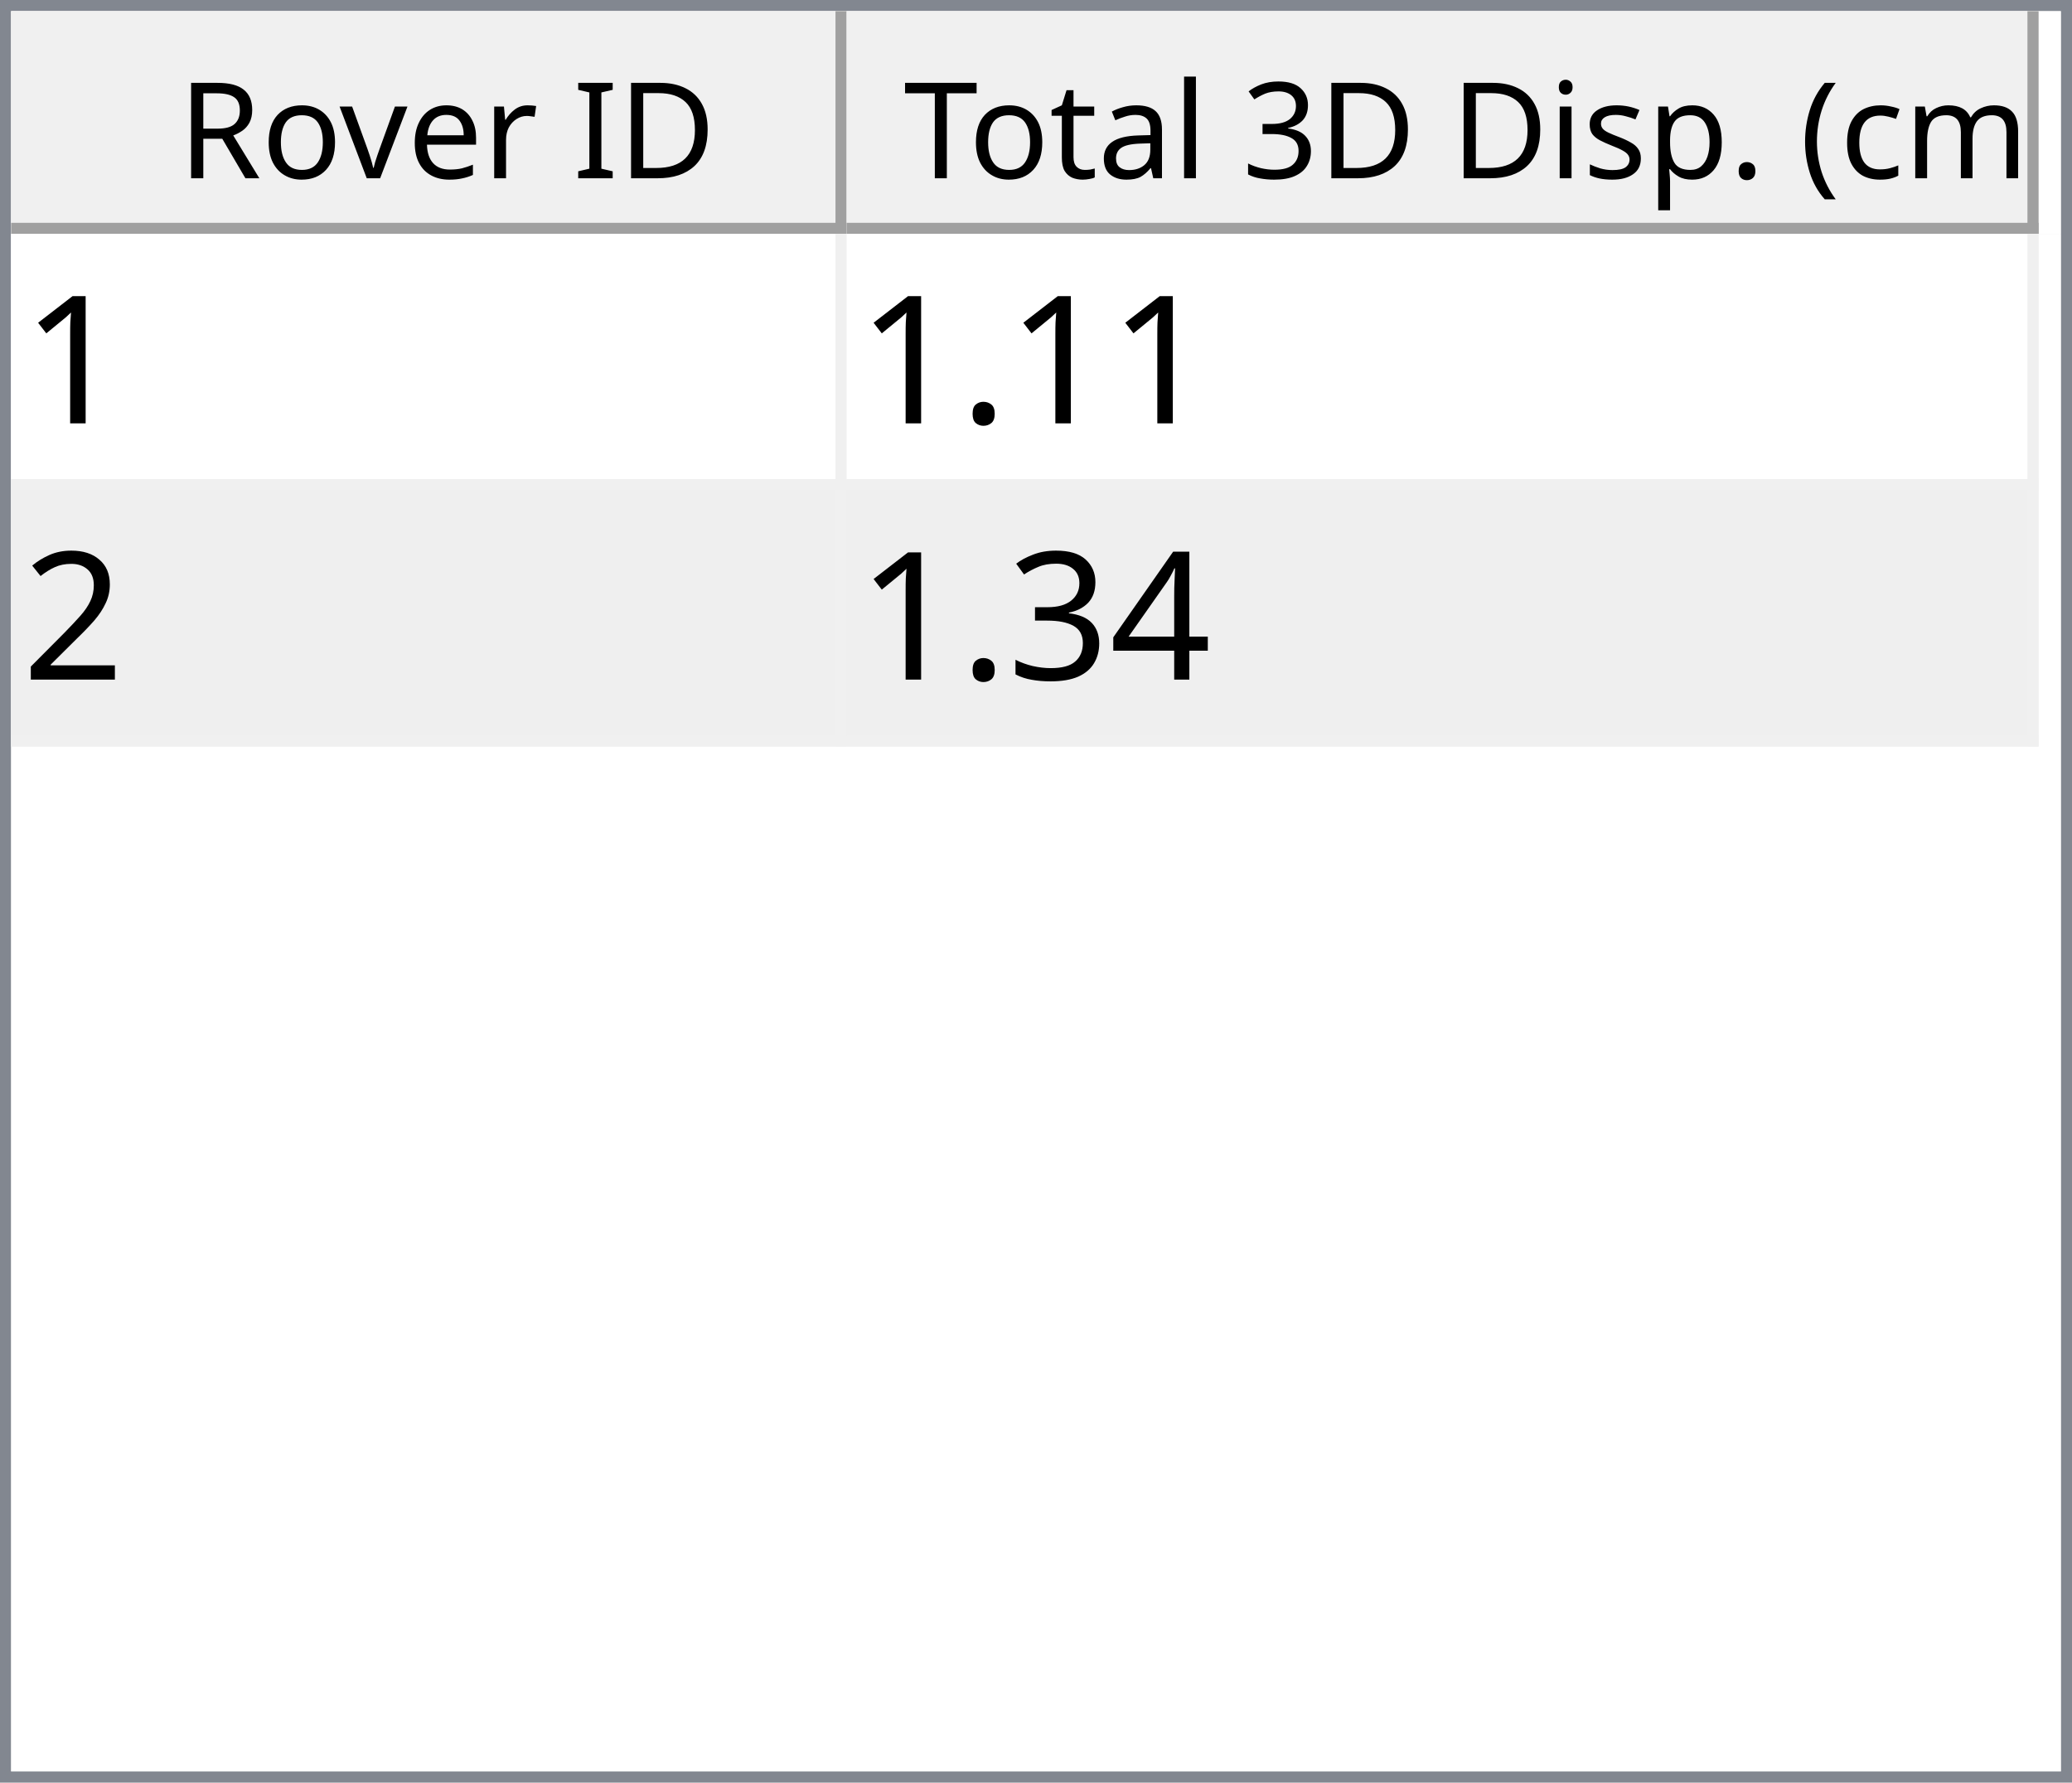
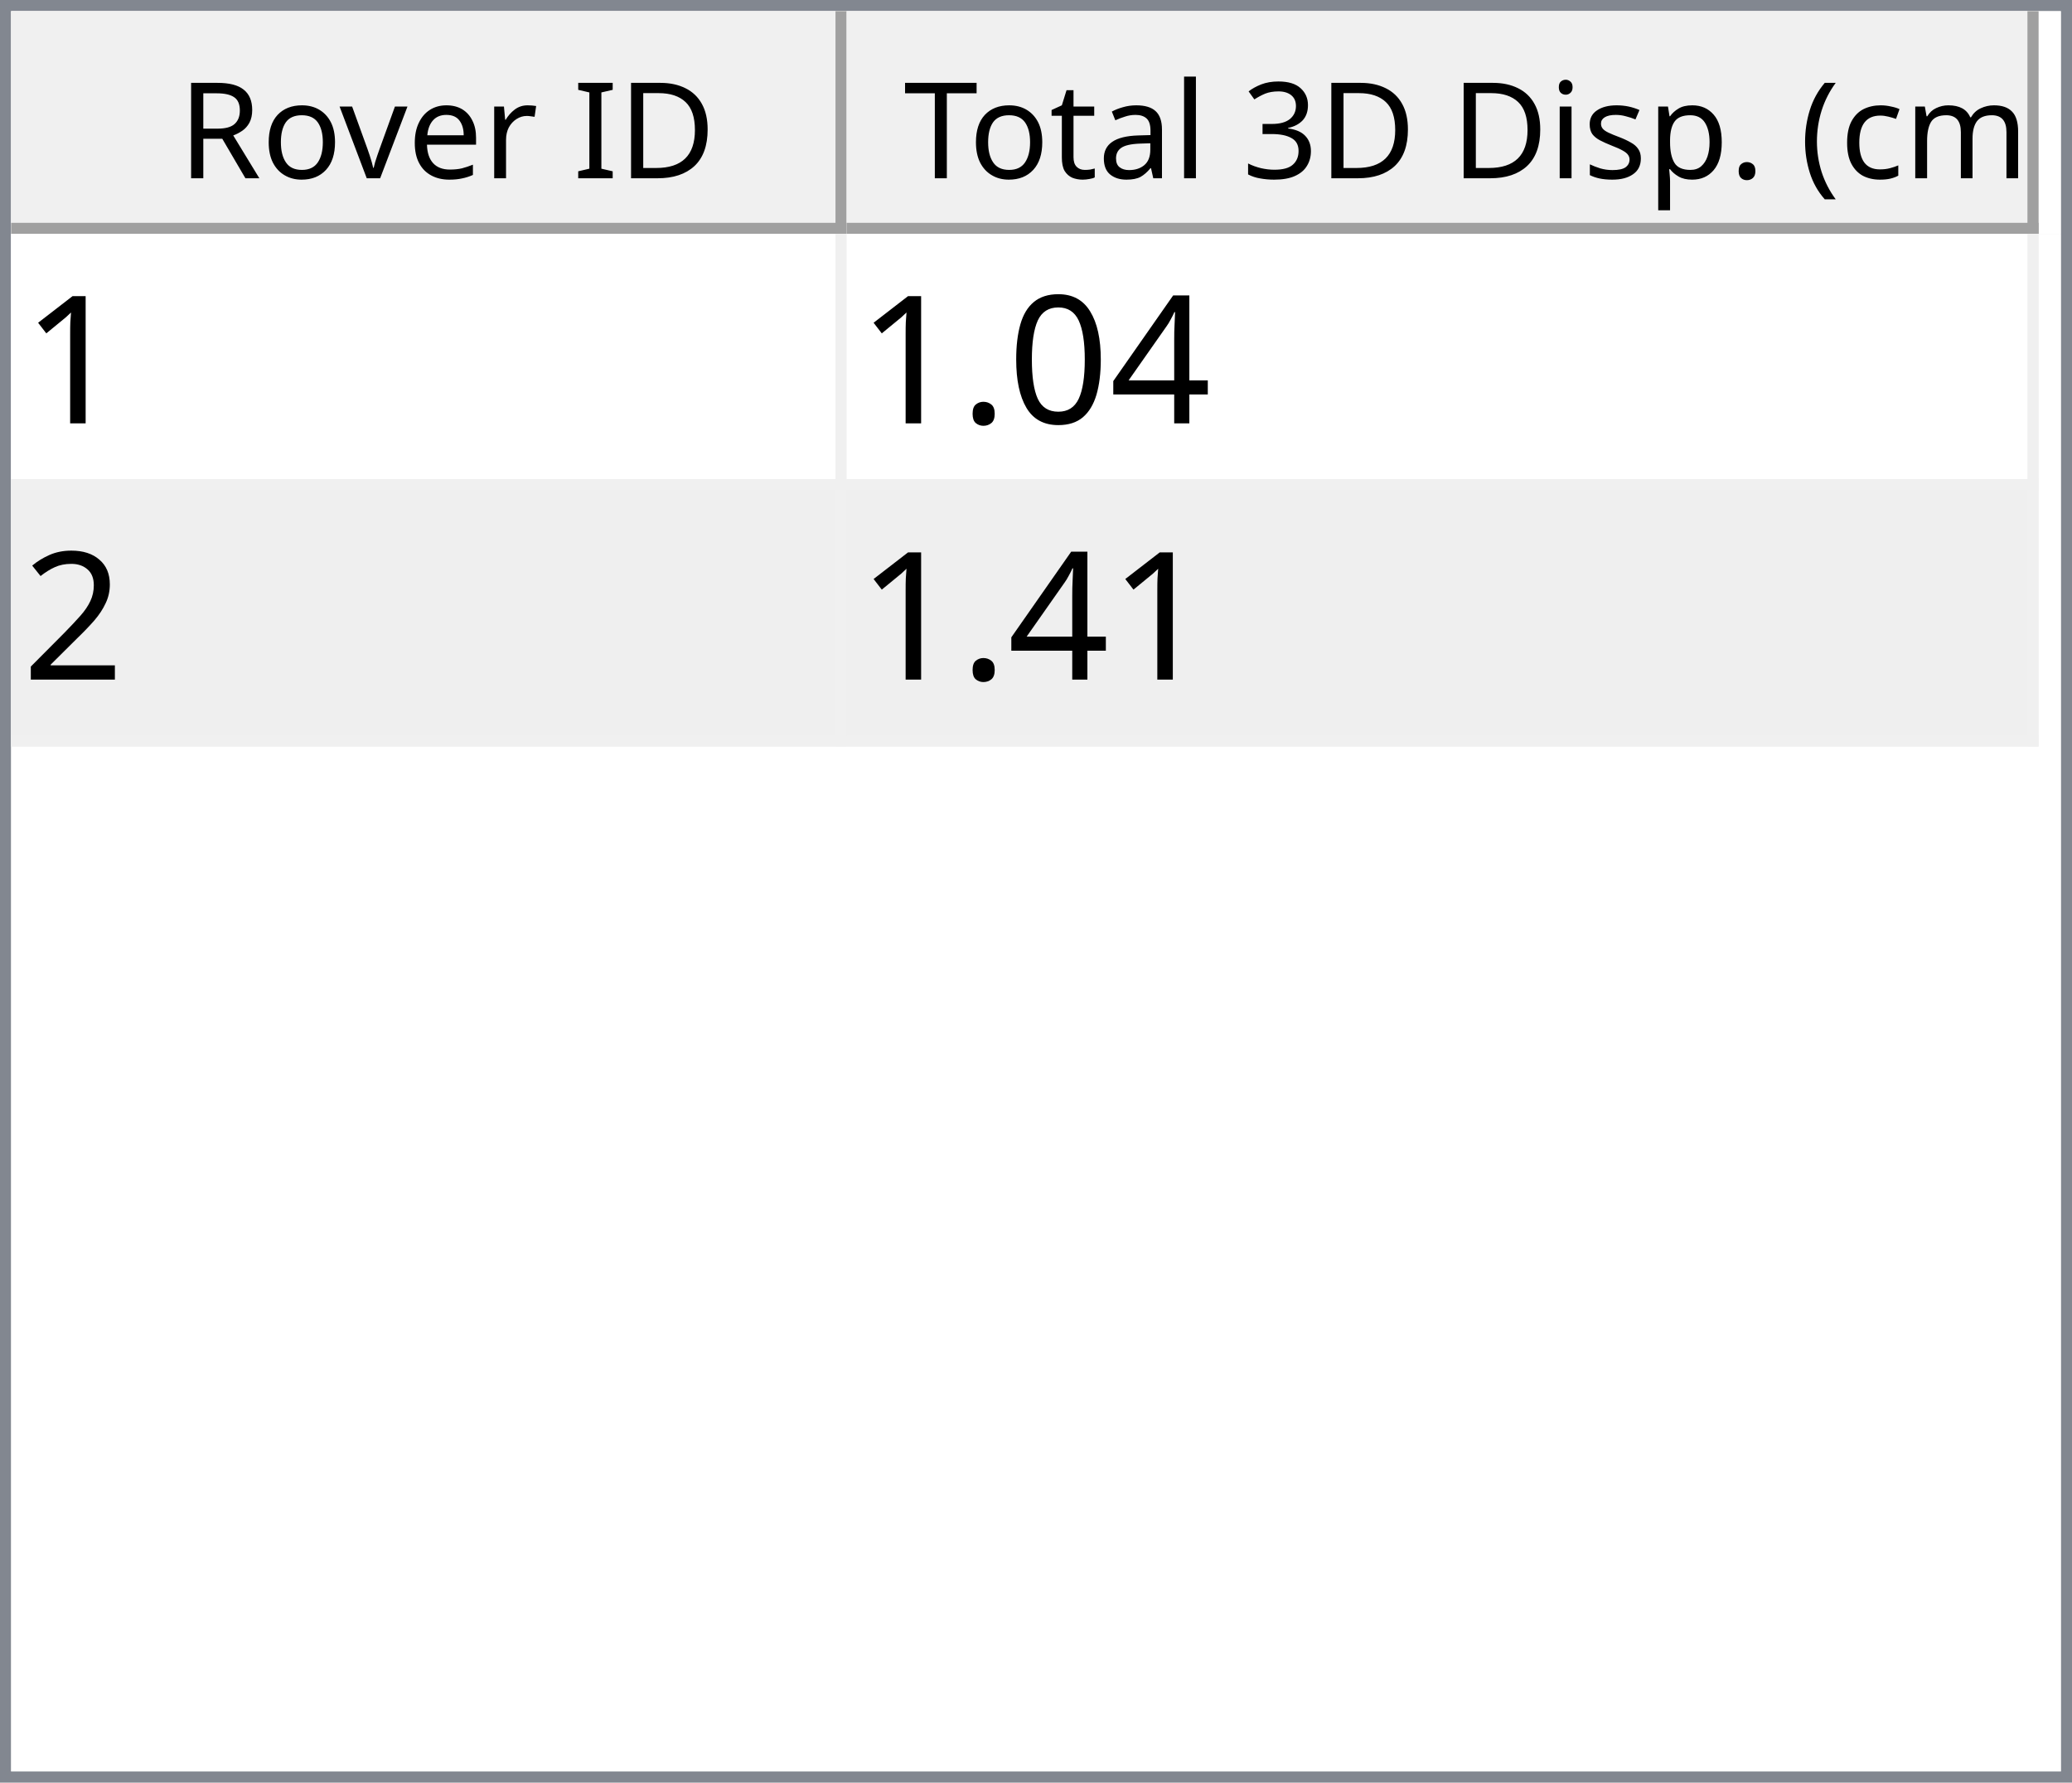
<svg xmlns="http://www.w3.org/2000/svg" style="fill-opacity:1; color-rendering:auto; color-interpolation:auto; text-rendering:auto; stroke:black; stroke-linecap:square; stroke-miterlimit:10; shape-rendering:auto; stroke-opacity:1; fill:black; stroke-dasharray:none; font-weight:normal; stroke-width:1; font-family:'Dialog'; font-style:normal; stroke-linejoin:miter; font-size:12px; stroke-dashoffset:0; image-rendering:auto;" width="186" height="160">
  <defs id="genericDefs" />
  <g>
    <defs id="defs1">
      <clipPath clipPathUnits="userSpaceOnUse" id="clipPath1">
        <path d="M0 0 L186 0 L186 160 L0 160 L0 0 Z" />
      </clipPath>
      <clipPath clipPathUnits="userSpaceOnUse" id="clipPath2">
        <path d="M0 0 L0 160 L186 160 L186 0 Z" />
      </clipPath>
      <clipPath clipPathUnits="userSpaceOnUse" id="clipPath3">
        <path d="M0 0 L0 20 L184 20 L184 0 Z" />
      </clipPath>
      <clipPath clipPathUnits="userSpaceOnUse" id="clipPath4">
        <path d="M0 0 L0 20 L75 20 L75 0 Z" />
      </clipPath>
      <clipPath clipPathUnits="userSpaceOnUse" id="clipPath5">
        <path d="M1 1 L1 19 L74 19 L74 1 Z" />
      </clipPath>
      <clipPath clipPathUnits="userSpaceOnUse" id="clipPath6">
        <path d="M0 0 L0 18 L73 18 L73 0 Z" />
      </clipPath>
      <clipPath clipPathUnits="userSpaceOnUse" id="clipPath7">
        <path d="M-0.5 -0.5 L-0.5 19.5 L74.5 19.5 L74.5 -0.5 Z" />
      </clipPath>
      <clipPath clipPathUnits="userSpaceOnUse" id="clipPath8">
        <path d="M0 0 L0 20 L107 20 L107 0 Z" />
      </clipPath>
      <clipPath clipPathUnits="userSpaceOnUse" id="clipPath9">
        <path d="M1 1 L1 19 L106 19 L106 1 Z" />
      </clipPath>
      <clipPath clipPathUnits="userSpaceOnUse" id="clipPath10">
        <path d="M0 0 L0 18 L105 18 L105 0 Z" />
      </clipPath>
      <clipPath clipPathUnits="userSpaceOnUse" id="clipPath11">
        <path d="M-0.5 -0.5 L-0.5 19.5 L106.5 19.5 L106.5 -0.5 Z" />
      </clipPath>
      <clipPath clipPathUnits="userSpaceOnUse" id="clipPath12">
        <path d="M0 0 L0 138 L184 138 L184 0 Z" />
      </clipPath>
      <clipPath clipPathUnits="userSpaceOnUse" id="clipPath13">
        <path d="M0 0 L0 46 L182 46 L182 0 Z" />
      </clipPath>
      <clipPath clipPathUnits="userSpaceOnUse" id="clipPath14">
        <path d="M-0.5 -0.5 L-0.5 45.5 L181.5 45.5 L181.5 -0.5 Z" />
      </clipPath>
      <clipPath clipPathUnits="userSpaceOnUse" id="clipPath15">
        <path d="M0 0 L0 22 L74 22 L74 0 Z" />
      </clipPath>
      <clipPath clipPathUnits="userSpaceOnUse" id="clipPath16">
        <path d="M0 0 L0 22 L106 22 L106 0 Z" />
      </clipPath>
      <font horiz-adv-x="64.551" id="font1">
        <font-face ascent="107.91" descent="25.098" units-per-em="100" style="font-style:normal; font-family:Segoe UI; font-weight:normal;" />
        <missing-glyph horiz-adv-x="64.551" d="M8.109 0 L8.109 68.266 L56.453 68.266 L56.453 0 L8.109 0 ZM15.328 7.234 L49.219 7.234 L49.219 61.031 L15.328 61.031 L15.328 7.234 Z" />
        <glyph unicode="D" horiz-adv-x="70.117" d="M9.188 0 L9.188 70.016 L28.516 70.016 Q65.531 70.016 65.531 35.891 Q65.531 19.672 55.25 9.836 Q44.969 0 27.734 0 L9.188 0 ZM17.391 62.594 L17.391 7.422 L27.828 7.422 Q41.609 7.422 49.273 14.797 Q56.938 22.172 56.938 35.688 Q56.938 62.594 28.328 62.594 L17.391 62.594 Z" />
        <glyph unicode="I" horiz-adv-x="26.611" d="M17.391 0 L9.188 0 L9.188 70.016 L17.391 70.016 L17.391 0 Z" />
        <glyph unicode=" " horiz-adv-x="27.393" d="" />
        <glyph unicode="r" horiz-adv-x="34.766" d="M34.188 41.891 Q32.078 43.5 28.125 43.5 Q23 43.5 19.555 38.672 Q16.109 33.844 16.109 25.484 L16.109 0 L8.109 0 L8.109 50 L16.109 50 L16.109 39.703 L16.312 39.703 Q18.016 44.969 21.531 47.922 Q25.047 50.875 29.391 50.875 Q32.516 50.875 34.188 50.203 L34.188 41.891 Z" />
        <glyph unicode="e" horiz-adv-x="52.295" d="M48.297 23 L12.984 23 Q13.188 14.656 17.484 10.109 Q21.781 5.562 29.297 5.562 Q37.75 5.562 44.828 11.141 L44.828 3.609 Q38.234 -1.172 27.391 -1.172 Q16.797 -1.172 10.742 5.641 Q4.688 12.453 4.688 24.812 Q4.688 36.469 11.305 43.82 Q17.922 51.172 27.734 51.172 Q37.547 51.172 42.922 44.828 Q48.297 38.484 48.297 27.203 L48.297 23 ZM40.094 29.781 Q40.047 36.719 36.75 40.578 Q33.453 44.438 27.594 44.438 Q21.922 44.438 17.969 40.383 Q14.016 36.328 13.094 29.781 L40.094 29.781 Z" />
        <glyph unicode="v" horiz-adv-x="47.9" d="M47.406 50 L27.484 0 L19.625 0 L0.688 50 L9.469 50 L22.172 13.672 Q23.578 9.672 23.922 6.688 L24.125 6.688 Q24.609 10.453 25.688 13.484 L38.969 50 L47.406 50 Z" />
        <glyph unicode="o" horiz-adv-x="58.594" d="M29 -1.172 Q17.922 -1.172 11.305 5.836 Q4.688 12.844 4.688 24.422 Q4.688 37.016 11.57 44.094 Q18.453 51.172 30.172 51.172 Q41.359 51.172 47.633 44.289 Q53.906 37.406 53.906 25.203 Q53.906 13.234 47.141 6.031 Q40.375 -1.172 29 -1.172 ZM29.594 44.438 Q21.875 44.438 17.383 39.188 Q12.891 33.938 12.891 24.703 Q12.891 15.828 17.43 10.695 Q21.969 5.562 29.594 5.562 Q37.359 5.562 41.531 10.594 Q45.703 15.625 45.703 24.906 Q45.703 34.281 41.531 39.359 Q37.359 44.438 29.594 44.438 Z" />
        <glyph unicode="R" horiz-adv-x="59.814" d="M59.375 0 L49.609 0 L37.891 19.625 Q36.281 22.359 34.766 24.289 Q33.25 26.219 31.664 27.438 Q30.078 28.656 28.25 29.219 Q26.422 29.781 24.125 29.781 L17.391 29.781 L17.391 0 L9.188 0 L9.188 70.016 L30.078 70.016 Q34.672 70.016 38.555 68.867 Q42.438 67.719 45.289 65.375 Q48.141 63.031 49.758 59.547 Q51.375 56.062 51.375 51.375 Q51.375 47.703 50.273 44.656 Q49.172 41.609 47.148 39.211 Q45.125 36.812 42.266 35.133 Q39.406 33.453 35.844 32.516 L35.844 32.328 Q37.594 31.547 38.891 30.547 Q40.188 29.547 41.359 28.18 Q42.531 26.812 43.68 25.078 Q44.828 23.344 46.234 21.047 L59.375 0 ZM17.391 62.594 L17.391 37.203 L28.516 37.203 Q31.594 37.203 34.203 38.133 Q36.812 39.062 38.719 40.797 Q40.625 42.531 41.703 45.047 Q42.781 47.562 42.781 50.688 Q42.781 56.297 39.141 59.445 Q35.5 62.594 28.609 62.594 L17.391 62.594 Z" />
        <glyph unicode=")" horiz-adv-x="30.176" d="M8.297 -15.922 L1.172 -15.922 Q16.406 2.344 16.406 26.812 Q16.406 51.469 1.078 70.016 L8.297 70.016 Q23.531 52.156 23.531 26.703 Q23.531 1.375 8.297 -15.922 Z" />
        <glyph unicode="m" horiz-adv-x="86.133" d="M79.109 0 L71.094 0 L71.094 28.719 Q71.094 37.016 68.531 40.727 Q65.969 44.438 59.906 44.438 Q54.781 44.438 51.195 39.75 Q47.609 35.062 47.609 28.516 L47.609 0 L39.594 0 L39.594 29.688 Q39.594 44.438 28.219 44.438 Q22.953 44.438 19.531 40.016 Q16.109 35.594 16.109 28.516 L16.109 0 L8.109 0 L8.109 50 L16.109 50 L16.109 42.094 L16.312 42.094 Q21.625 51.172 31.844 51.172 Q36.969 51.172 40.773 48.312 Q44.578 45.453 46 40.828 Q51.562 51.172 62.594 51.172 Q79.109 51.172 79.109 30.812 L79.109 0 Z" />
        <glyph unicode="c" horiz-adv-x="46.191" d="M42.188 2.297 Q36.422 -1.172 28.516 -1.172 Q17.828 -1.172 11.258 5.789 Q4.688 12.75 4.688 23.828 Q4.688 36.188 11.766 43.68 Q18.844 51.172 30.672 51.172 Q37.25 51.172 42.281 48.734 L42.281 40.531 Q36.719 44.438 30.375 44.438 Q22.703 44.438 17.797 38.945 Q12.891 33.453 12.891 24.516 Q12.891 15.719 17.508 10.641 Q22.125 5.562 29.891 5.562 Q36.422 5.562 42.188 9.906 L42.188 2.297 Z" />
        <glyph unicode="(" horiz-adv-x="30.176" d="M29.109 -15.922 L21.969 -15.922 Q6.844 1.375 6.844 26.703 Q6.844 52.156 21.969 70.016 L29.203 70.016 Q13.875 51.469 13.875 26.812 Q13.875 2.344 29.109 -15.922 Z" />
        <glyph unicode="." horiz-adv-x="21.68" d="M10.891 -1.078 Q8.641 -1.078 7.055 0.539 Q5.469 2.156 5.469 4.391 Q5.469 6.641 7.055 8.273 Q8.641 9.906 10.891 9.906 Q13.188 9.906 14.797 8.273 Q16.406 6.641 16.406 4.391 Q16.406 2.156 14.797 0.539 Q13.188 -1.078 10.891 -1.078 Z" />
        <glyph unicode="p" horiz-adv-x="58.789" d="M16.312 7.234 L16.109 7.234 L16.109 -23 L8.109 -23 L8.109 50 L16.109 50 L16.109 41.219 L16.312 41.219 Q22.219 51.172 33.594 51.172 Q43.266 51.172 48.688 44.461 Q54.109 37.75 54.109 26.469 Q54.109 13.922 48 6.375 Q41.891 -1.172 31.297 -1.172 Q21.578 -1.172 16.312 7.234 ZM16.109 27.391 L16.109 20.406 Q16.109 14.203 20.141 9.883 Q24.172 5.562 30.375 5.562 Q37.641 5.562 41.773 11.133 Q45.906 16.703 45.906 26.609 Q45.906 34.969 42.047 39.703 Q38.188 44.438 31.594 44.438 Q24.609 44.438 20.359 39.578 Q16.109 34.719 16.109 27.391 Z" />
        <glyph unicode="s" horiz-adv-x="42.432" d="M5.078 1.812 L5.078 10.406 Q11.625 5.562 19.484 5.562 Q30.031 5.562 30.031 12.594 Q30.031 14.594 29.125 15.992 Q28.219 17.391 26.68 18.461 Q25.141 19.531 23.07 20.383 Q21 21.234 18.609 22.172 Q15.281 23.484 12.766 24.828 Q10.25 26.172 8.57 27.859 Q6.891 29.547 6.031 31.695 Q5.172 33.844 5.172 36.719 Q5.172 40.234 6.789 42.945 Q8.406 45.656 11.086 47.484 Q13.766 49.312 17.211 50.242 Q20.656 51.172 24.312 51.172 Q30.812 51.172 35.938 48.922 L35.938 40.828 Q30.422 44.438 23.25 44.438 Q21 44.438 19.195 43.922 Q17.391 43.406 16.094 42.477 Q14.797 41.547 14.086 40.258 Q13.375 38.969 13.375 37.406 Q13.375 35.453 14.086 34.133 Q14.797 32.812 16.164 31.789 Q17.531 30.766 19.484 29.938 Q21.438 29.109 23.922 28.125 Q27.25 26.859 29.883 25.516 Q32.516 24.172 34.375 22.484 Q36.234 20.797 37.234 18.602 Q38.234 16.406 38.234 13.375 Q38.234 9.672 36.602 6.938 Q34.969 4.203 32.234 2.398 Q29.5 0.594 25.93 -0.289 Q22.359 -1.172 18.453 -1.172 Q10.75 -1.172 5.078 1.812 Z" />
        <glyph unicode="i" horiz-adv-x="24.219" d="M12.203 62.703 Q10.062 62.703 8.547 64.164 Q7.031 65.625 7.031 67.875 Q7.031 70.125 8.547 71.609 Q10.062 73.094 12.203 73.094 Q14.406 73.094 15.945 71.609 Q17.484 70.125 17.484 67.875 Q17.484 65.719 15.945 64.211 Q14.406 62.703 12.203 62.703 ZM16.109 0 L8.109 0 L8.109 50 L16.109 50 L16.109 0 Z" />
        <glyph unicode="3" horiz-adv-x="53.906" d="M46.531 19.828 Q46.531 15.094 44.75 11.211 Q42.969 7.328 39.719 4.57 Q36.469 1.812 31.93 0.297 Q27.391 -1.219 21.922 -1.219 Q11.922 -1.219 6 2.594 L6 11.188 Q13.094 5.609 22.219 5.609 Q25.875 5.609 28.828 6.539 Q31.781 7.469 33.906 9.227 Q36.031 10.984 37.18 13.477 Q38.328 15.969 38.328 19.094 Q38.328 32.812 18.797 32.812 L12.984 32.812 L12.984 39.594 L18.5 39.594 Q35.797 39.594 35.797 52.484 Q35.797 64.406 22.609 64.406 Q15.188 64.406 8.688 59.422 L8.688 67.188 Q15.375 71.188 24.609 71.188 Q29 71.188 32.57 69.969 Q36.141 68.75 38.68 66.555 Q41.219 64.359 42.609 61.281 Q44 58.203 44 54.5 Q44 40.672 30.031 36.719 L30.031 36.531 Q33.594 36.141 36.625 34.797 Q39.656 33.453 41.852 31.305 Q44.047 29.156 45.289 26.25 Q46.531 23.344 46.531 19.828 Z" />
        <glyph unicode="l" horiz-adv-x="24.219" d="M16.109 0 L8.109 0 L8.109 74.031 L16.109 74.031 L16.109 0 Z" />
        <glyph unicode="a" horiz-adv-x="50.879" d="M43.891 0 L35.891 0 L35.891 7.812 L35.688 7.812 Q30.469 -1.172 20.312 -1.172 Q12.844 -1.172 8.617 2.781 Q4.391 6.734 4.391 13.281 Q4.391 27.297 20.906 29.594 L35.891 31.688 Q35.891 44.438 25.594 44.438 Q16.547 44.438 9.281 38.281 L9.281 46.484 Q16.656 51.172 26.266 51.172 Q43.891 51.172 43.891 32.516 L43.891 0 ZM35.891 25.297 L23.828 23.641 Q18.266 22.859 15.43 20.875 Q12.594 18.891 12.594 13.875 Q12.594 10.203 15.211 7.883 Q17.828 5.562 22.172 5.562 Q28.125 5.562 32.008 9.742 Q35.891 13.922 35.891 20.312 L35.891 25.297 Z" />
        <glyph unicode="t" horiz-adv-x="33.887" d="M31.297 0.484 Q28.469 -1.078 23.828 -1.078 Q10.688 -1.078 10.688 13.578 L10.688 43.172 L2.094 43.172 L2.094 50 L10.688 50 L10.688 62.203 L18.703 64.797 L18.703 50 L31.297 50 L31.297 43.172 L18.703 43.172 L18.703 14.984 Q18.703 9.969 20.414 7.82 Q22.125 5.672 26.078 5.672 Q29.109 5.672 31.297 7.328 L31.297 0.484 Z" />
        <glyph unicode="T" horiz-adv-x="52.393" d="M50.594 62.594 L30.375 62.594 L30.375 0 L22.172 0 L22.172 62.594 L2 62.594 L2 70.016 L50.594 70.016 L50.594 62.594 Z" />
      </font>
      <font horiz-adv-x="75.0" id="font2">
        <font-face ascent="100.537" descent="21.973" units-per-em="100" style="font-style:normal; font-family:sans-serif; font-weight:normal;" />
        <missing-glyph horiz-adv-x="75.0" d="M12.5 0 L12.5 62.5 L62.5 62.5 L62.5 0 L12.5 0 ZM14.062 1.562 L60.938 1.562 L60.938 60.938 L14.062 60.938 L14.062 1.562 Z" />
        <glyph unicode="1" horiz-adv-x="55.615" d="M37.25 0 L28.469 0 L28.469 56 Q25.297 52.984 20.141 49.953 Q14.984 46.922 10.891 45.406 L10.891 53.906 Q18.266 57.375 23.781 62.305 Q29.297 67.234 31.594 71.875 L37.25 71.875 L37.25 0 Z" />
+         <glyph unicode="4" horiz-adv-x="55.615" d="M32.328 0 L32.328 17.141 L1.266 17.141 L1.266 25.203 L33.938 71.578 L41.109 71.578 L41.109 25.203 L50.781 25.203 L50.781 17.141 L41.109 17.141 L41.109 0 L32.328 0 ZM32.328 25.203 L32.328 57.469 L9.906 25.203 L32.328 25.203 Z" />
+         <glyph unicode="0" horiz-adv-x="55.615" d="M4.156 35.297 Q4.156 48 6.766 55.742 Q9.375 63.484 14.523 67.68 Q19.672 71.875 27.484 71.875 Q33.25 71.875 37.594 69.555 Q41.938 67.234 44.773 62.867 Q47.609 58.5 49.219 52.227 Q50.828 45.953 50.828 35.297 Q50.828 22.703 48.242 14.969 Q45.656 7.234 40.508 3.008 Q35.359 -1.219 27.484 -1.219 Q17.141 -1.219 11.234 6.203 Q4.156 15.141 4.156 35.297 ZM13.188 35.297 Q13.188 17.672 17.312 11.836 Q21.438 6 27.484 6 Q33.547 6 37.672 11.859 Q41.797 17.719 41.797 35.297 Q41.797 52.984 37.672 58.789 Q33.547 64.594 27.391 64.594 Q21.344 64.594 17.719 59.469 Q13.188 52.938 13.188 35.297 Z" />
        <glyph unicode="." horiz-adv-x="27.783" d="M9.078 0 L9.078 10.016 L19.094 10.016 L19.094 0 L9.078 0 Z" />
        <glyph unicode="2" horiz-adv-x="55.615" d="M50.344 8.453 L50.344 0 L3.031 0 Q2.938 3.172 4.047 6.109 Q5.859 10.938 9.836 15.625 Q13.812 20.312 21.344 26.469 Q33.016 36.031 37.117 41.625 Q41.219 47.219 41.219 52.203 Q41.219 57.422 37.477 61.008 Q33.734 64.594 27.734 64.594 Q21.391 64.594 17.578 60.789 Q13.766 56.984 13.719 50.25 L4.688 51.172 Q5.609 61.281 11.664 66.578 Q17.719 71.875 27.938 71.875 Q38.234 71.875 44.242 66.164 Q50.25 60.453 50.25 52 Q50.25 47.703 48.492 43.555 Q46.734 39.406 42.656 34.812 Q38.578 30.219 29.109 22.219 Q21.188 15.578 18.945 13.211 Q16.703 10.844 15.234 8.453 L50.344 8.453 Z" />
-         <glyph unicode="4" horiz-adv-x="55.615" d="M32.328 0 L32.328 17.141 L1.266 17.141 L1.266 25.203 L33.938 71.578 L41.109 71.578 L41.109 25.203 L50.781 25.203 L50.781 17.141 L41.109 17.141 L41.109 0 L32.328 0 ZM32.328 25.203 L32.328 57.469 L9.906 25.203 L32.328 25.203 Z" />
-         <glyph unicode="3" horiz-adv-x="55.615" d="M4.203 18.891 L12.984 20.062 Q14.5 12.594 18.141 9.297 Q21.781 6 27 6 Q33.203 6 37.477 10.297 Q41.75 14.594 41.75 20.953 Q41.75 27 37.797 30.93 Q33.844 34.859 27.734 34.859 Q25.25 34.859 21.531 33.891 L22.516 41.609 Q23.391 41.5 23.922 41.5 Q29.547 41.5 34.039 44.43 Q38.531 47.359 38.531 53.469 Q38.531 58.297 35.258 61.477 Q31.984 64.656 26.812 64.656 Q21.688 64.656 18.266 61.43 Q14.844 58.203 13.875 51.766 L5.078 53.328 Q6.688 62.156 12.398 67.016 Q18.109 71.875 26.609 71.875 Q32.469 71.875 37.398 69.359 Q42.328 66.844 44.945 62.5 Q47.562 58.156 47.562 53.266 Q47.562 48.641 45.07 44.828 Q42.578 41.016 37.703 38.766 Q44.047 37.312 47.562 32.695 Q51.078 28.078 51.078 21.141 Q51.078 11.766 44.242 5.25 Q37.406 -1.266 26.953 -1.266 Q17.531 -1.266 11.305 4.352 Q5.078 9.969 4.203 18.891 Z" />
      </font>
    </defs>
    <g style="fill:white; stroke:white;">
      <rect x="0" y="0" width="186" style="clip-path:url(#clipPath1); stroke:none;" height="160" />
    </g>
    <g style="fill:white; text-rendering:optimizeSpeed; color-rendering:optimizeSpeed; image-rendering:optimizeSpeed; shape-rendering:crispEdges; stroke:white; color-interpolation:sRGB;">
      <rect x="0" width="186" height="160" y="0" style="stroke:none;" />
      <path style="stroke:none;" d="M0 160 L186 160 L186 0 L0 0 Z" />
    </g>
    <g style="fill:rgb(240,240,240); font-family:'Segoe UI'; stroke:rgb(240,240,240);">
      <rect x="0" y="0" width="186" style="clip-path:url(#clipPath2); stroke:none;" height="160" />
    </g>
    <g style="fill:rgb(130,135,144); font-family:'Segoe UI'; stroke:rgb(130,135,144);">
      <path d="M0 0 L186 0 L186 160 L0 160 L0 0 ZM1 1 L185 1 L185 159 L1 159 L1 1 Z" style="fill-rule:evenodd; clip-path:url(#clipPath2); stroke:none;" />
    </g>
    <g style="fill:white; font-family:'Segoe UI'; stroke:white;" transform="translate(1,1)">
      <rect x="0" y="0" width="184" style="clip-path:url(#clipPath3); stroke:none;" height="20" />
    </g>
    <g style="fill:rgb(240,240,240); font-family:'Segoe UI'; stroke:rgb(240,240,240);" transform="translate(1,1)">
      <rect x="0" y="0" width="75" style="clip-path:url(#clipPath4); stroke:none;" height="20" />
    </g>
    <g style="font-family:'Segoe UI';" transform="translate(2,2)">
      <text x="14" xml:space="preserve" y="14" style="clip-path:url(#clipPath6); stroke:none;">Rover ID</text>
    </g>
    <g style="fill:rgb(160,160,160); font-family:'Segoe UI'; stroke:rgb(160,160,160); stroke-linejoin:bevel;" transform="translate(1.5,1.5)">
      <line x1="74" x2="74" y1="0" style="fill:none; clip-path:url(#clipPath7);" y2="19" />
    </g>
    <g style="fill:rgb(160,160,160); font-family:'Segoe UI'; stroke:rgb(160,160,160); stroke-linejoin:bevel;" transform="matrix(1,0,0,1,1,1) translate(0.5,0.5)">
      <line x1="0" x2="74" y1="19" style="fill:none; clip-path:url(#clipPath7);" y2="19" />
    </g>
    <g style="fill:rgb(240,240,240); font-family:'Segoe UI'; stroke:rgb(240,240,240);" transform="translate(76,1)">
      <rect x="0" y="0" width="107" style="clip-path:url(#clipPath8); stroke:none;" height="20" />
    </g>
    <g style="font-family:'Segoe UI';" transform="translate(77,2)">
      <text x="1" xml:space="preserve" y="14" style="clip-path:url(#clipPath10); stroke:none;"> Total 3D Disp. (cm)</text>
    </g>
    <g style="fill:rgb(160,160,160); font-family:'Segoe UI'; stroke:rgb(160,160,160); stroke-linejoin:bevel;" transform="translate(76.5,1.5)">
      <line x1="106" x2="106" y1="0" style="fill:none; clip-path:url(#clipPath11);" y2="19" />
    </g>
    <g style="fill:rgb(160,160,160); font-family:'Segoe UI'; stroke:rgb(160,160,160); stroke-linejoin:bevel;" transform="matrix(1,0,0,1,76,1) translate(0.5,0.5)">
      <line x1="0" x2="106" y1="19" style="fill:none; clip-path:url(#clipPath11);" y2="19" />
    </g>
    <g style="fill:white; font-family:'Segoe UI'; stroke:white;" transform="translate(1,21)">
      <rect x="0" y="0" width="184" style="clip-path:url(#clipPath12); stroke:none;" height="138" />
    </g>
    <g style="fill:rgb(240,240,240); font-size:16px; font-family:sans-serif; stroke:rgb(240,240,240);" transform="translate(1,21)">
      <rect x="0" y="0" width="182" style="clip-path:url(#clipPath13); stroke:none;" height="46" />
      <line transform="translate(0.5,0.5)" x1="0" x2="181" y1="22" style="clip-path:url(#clipPath14); fill:none; stroke-linejoin:bevel;" y2="22" />
    </g>
    <g transform="matrix(1,0,0,1,1,21) translate(0.5,0.5)" style="fill:rgb(240,240,240); font-size:16px; font-family:sans-serif; stroke:rgb(240,240,240); stroke-linejoin:bevel;">
      <line x1="0" x2="181" y1="45" style="fill:none; clip-path:url(#clipPath14);" y2="45" />
    </g>
    <g transform="matrix(1,0,0,1,1,21) translate(0.5,0.5)" style="fill:rgb(240,240,240); font-size:16px; font-family:sans-serif; stroke:rgb(240,240,240); stroke-linejoin:bevel;">
      <line x1="74" x2="74" y1="0" style="fill:none; clip-path:url(#clipPath14);" y2="45" />
    </g>
    <g transform="matrix(1,0,0,1,1,21) translate(0.5,0.5)" style="fill:rgb(240,240,240); font-size:16px; font-family:sans-serif; stroke:rgb(240,240,240); stroke-linejoin:bevel;">
      <line x1="181" x2="181" y1="0" style="fill:none; clip-path:url(#clipPath14);" y2="45" />
    </g>
    <g style="fill:white; font-size:16px; font-family:sans-serif; stroke:white;" transform="matrix(1,0,0,1,1,21)">
      <rect x="0" y="0" width="74" style="clip-path:url(#clipPath15); stroke:none;" height="22" />
      <text x="1" y="17" style="fill:black; clip-path:url(#clipPath15); stroke:none;" xml:space="preserve">1</text>
    </g>
    <g style="fill:white; font-size:16px; font-family:sans-serif; stroke:white;" transform="matrix(1,0,0,1,1,21) translate(75,0)">
      <rect x="0" y="0" width="106" style="clip-path:url(#clipPath16); stroke:none;" height="22" />
-       <text x="1" y="17" style="fill:black; clip-path:url(#clipPath16); stroke:none;" xml:space="preserve">1.11</text>
+       <text x="1" y="17" style="fill:black; clip-path:url(#clipPath16); stroke:none;" xml:space="preserve">1.04</text>
    </g>
    <g style="fill:rgb(239,239,239); font-size:16px; font-family:sans-serif; stroke:rgb(239,239,239);" transform="matrix(1,0,0,1,1,21) translate(0,23)">
      <rect x="0" y="0" width="74" style="clip-path:url(#clipPath15); stroke:none;" height="22" />
      <text x="1" y="17" style="fill:black; clip-path:url(#clipPath15); stroke:none;" xml:space="preserve">2</text>
    </g>
    <g style="fill:rgb(239,239,239); font-size:16px; font-family:sans-serif; stroke:rgb(239,239,239);" transform="matrix(1,0,0,1,1,21) translate(75,23)">
      <rect x="0" y="0" width="106" style="clip-path:url(#clipPath16); stroke:none;" height="22" />
-       <text x="1" y="17" style="fill:black; clip-path:url(#clipPath16); stroke:none;" xml:space="preserve">1.34</text>
+       <text x="1" y="17" style="fill:black; clip-path:url(#clipPath16); stroke:none;" xml:space="preserve">1.41</text>
    </g>
  </g>
</svg>
